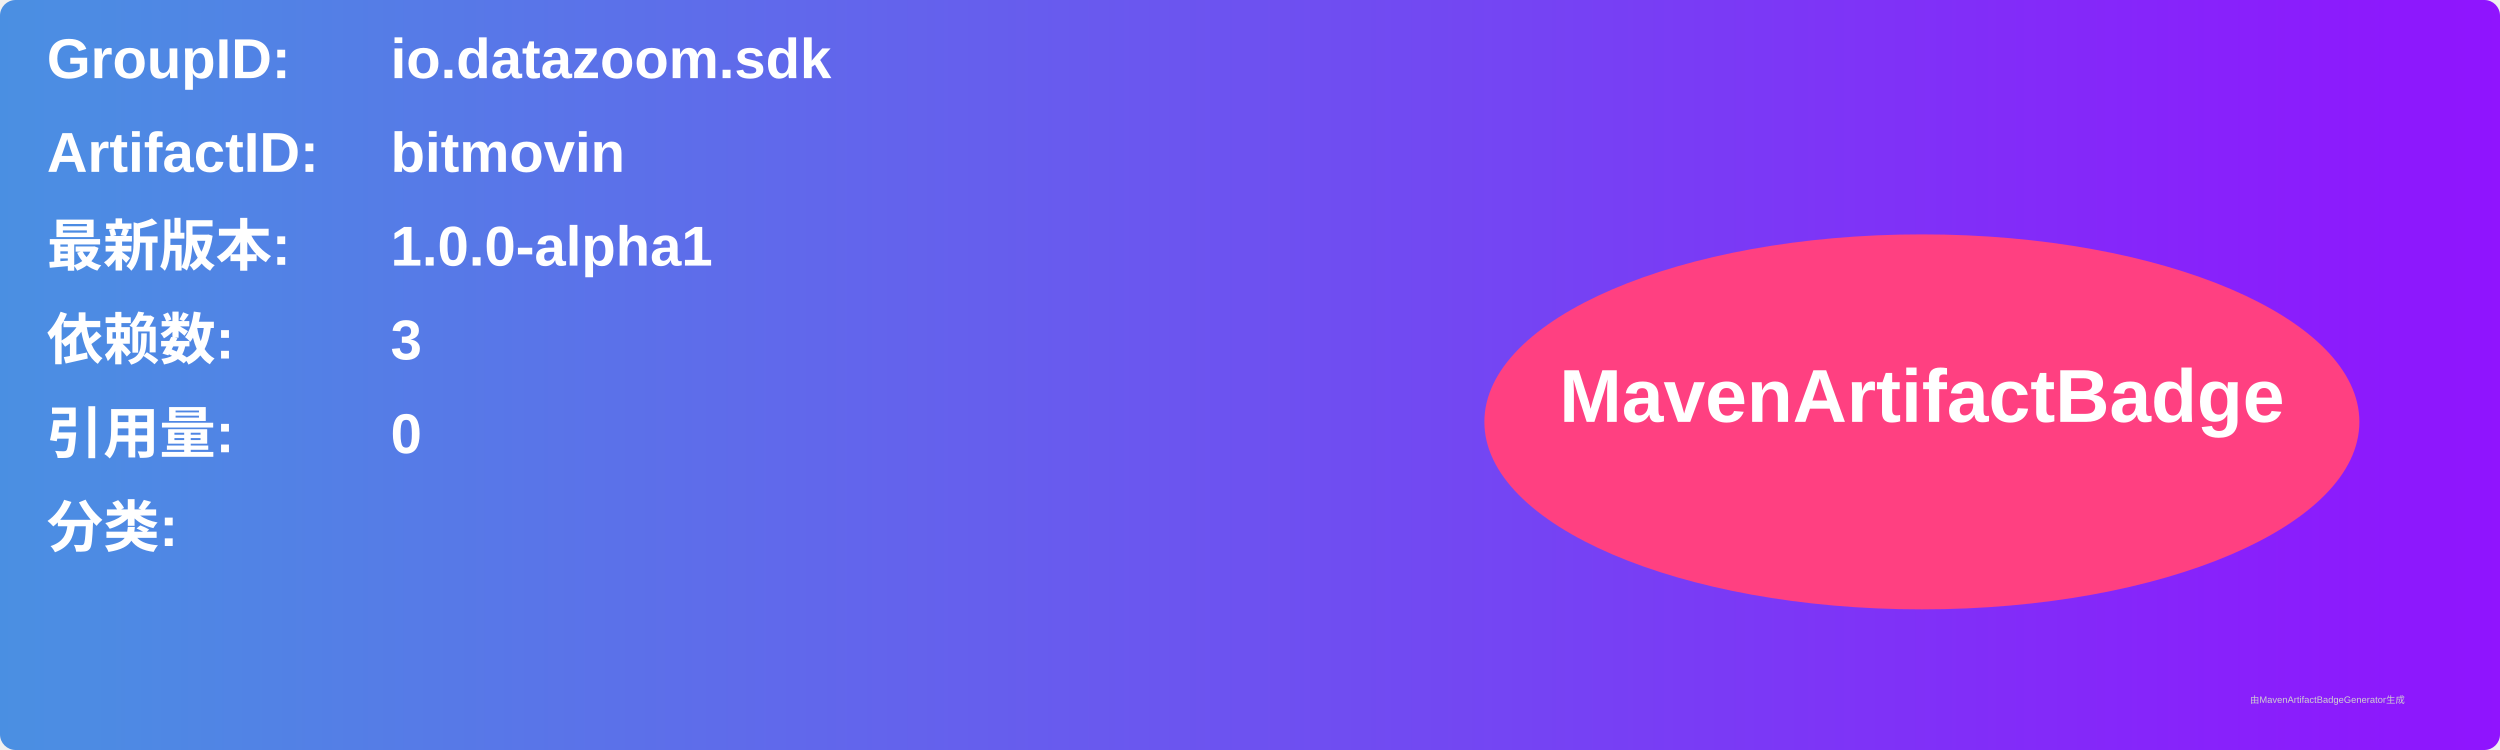
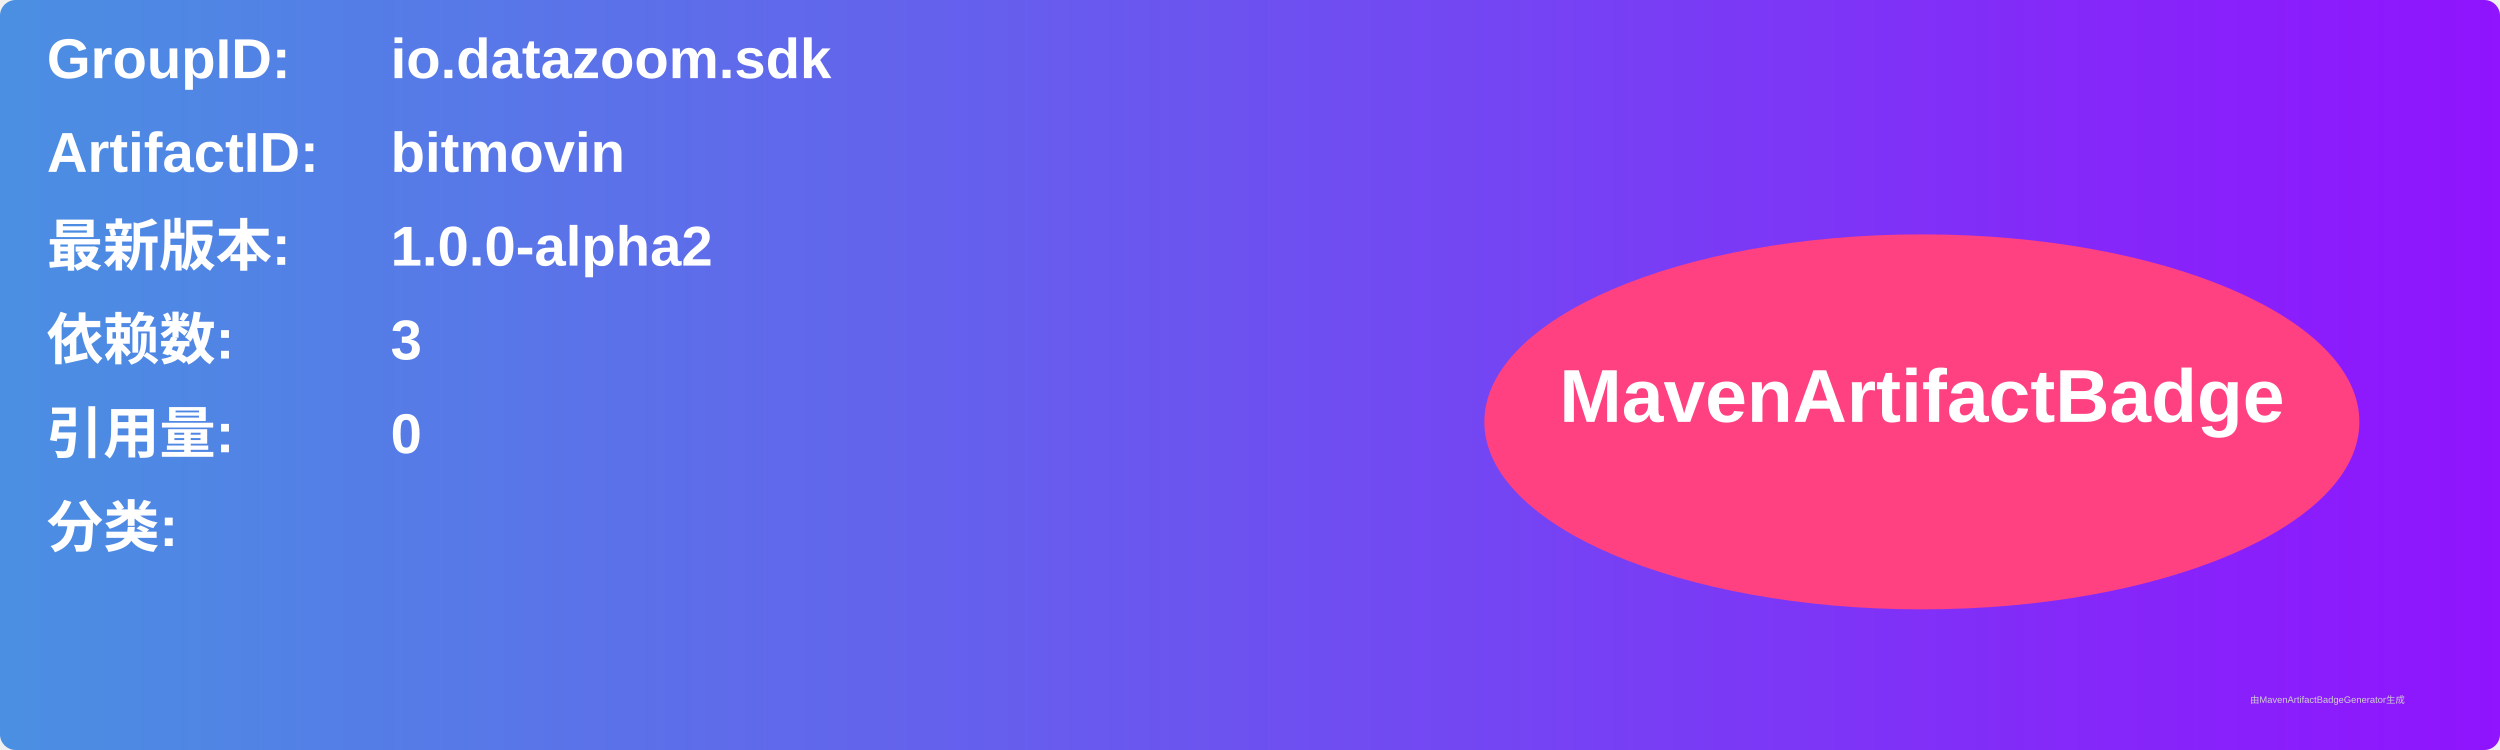
<svg xmlns="http://www.w3.org/2000/svg" width="800" height="240" viewBox="0 0 800 240">
  <linearGradient id="grad" x1="0%" y1="0%" x2="100%" y2="0%">
    <stop offset="0%" stop-color="#4a90e2" />
    <stop offset="100%" stop-color="#9013fe" />
  </linearGradient>
  <rect width="100%" height="100%" rx="5" ry="5" fill="url(#grad)" />
  <g transform="translate(15, 15)">
    <text x="0" y="10" font-family="Arial" font-size="18" fill="white" font-weight="bold" width="260">GroupID:</text>
    <text x="110" y="10" font-family="Arial" font-size="18" fill="white" font-weight="bold" width="460">io.datazoom.sdk</text>
    <text x="0" y="40" font-family="Arial" font-size="18" fill="white" font-weight="bold" width="260">ArtifactID:</text>
    <text x="110" y="40" font-family="Arial" font-size="18" fill="white" font-weight="bold" width="460">bitmovin</text>
    <text x="0" y="70" font-family="Arial" font-size="18" fill="white" font-weight="bold">最新版本:</text>
    <text x="110" y="70" font-family="Arial" font-size="18" fill="white" font-weight="bold">
-       <tspan font-weight="bold">1.0.0-alpha1</tspan>
+       <tspan font-weight="bold">1.0.0-alpha2</tspan>
    </text>
    <text x="0" y="100" font-family="Arial" font-size="18" fill="white" font-weight="bold">依赖数: </text>
    <text x="110" y="100" font-family="Arial" font-size="18" fill="white">
      <tspan font-weight="bold">3</tspan>
    </text>
    <text x="0" y="130" font-family="Arial" font-size="18" fill="white" font-weight="bold">引用量: </text>
    <text x="110" y="130" font-family="Arial" font-size="18" fill="white">
      <tspan font-weight="bold">0</tspan>
    </text>
    <text x="0" y="160" font-family="Arial" font-size="18" fill="white" font-weight="bold">分类:</text>
    <text x="10" y="190" font-family="Arial" font-size="10" fill="white">
      <tspan font-weight="bold" />
    </text>
    <ellipse cx="600" cy="120" rx="140" ry="60" fill="#ff4081" />
    <text x="600" y="120" text-anchor="middle" font-family="Arial" font-size="24" fill="white" font-weight="bold">MavenArtifactBadge</text>
  </g>
  <text x="720" y="225" font-family="Arial" font-size="3" fill="#d0d0d0">由MavenArtifactBadgeGenerator生成</text>
</svg>
